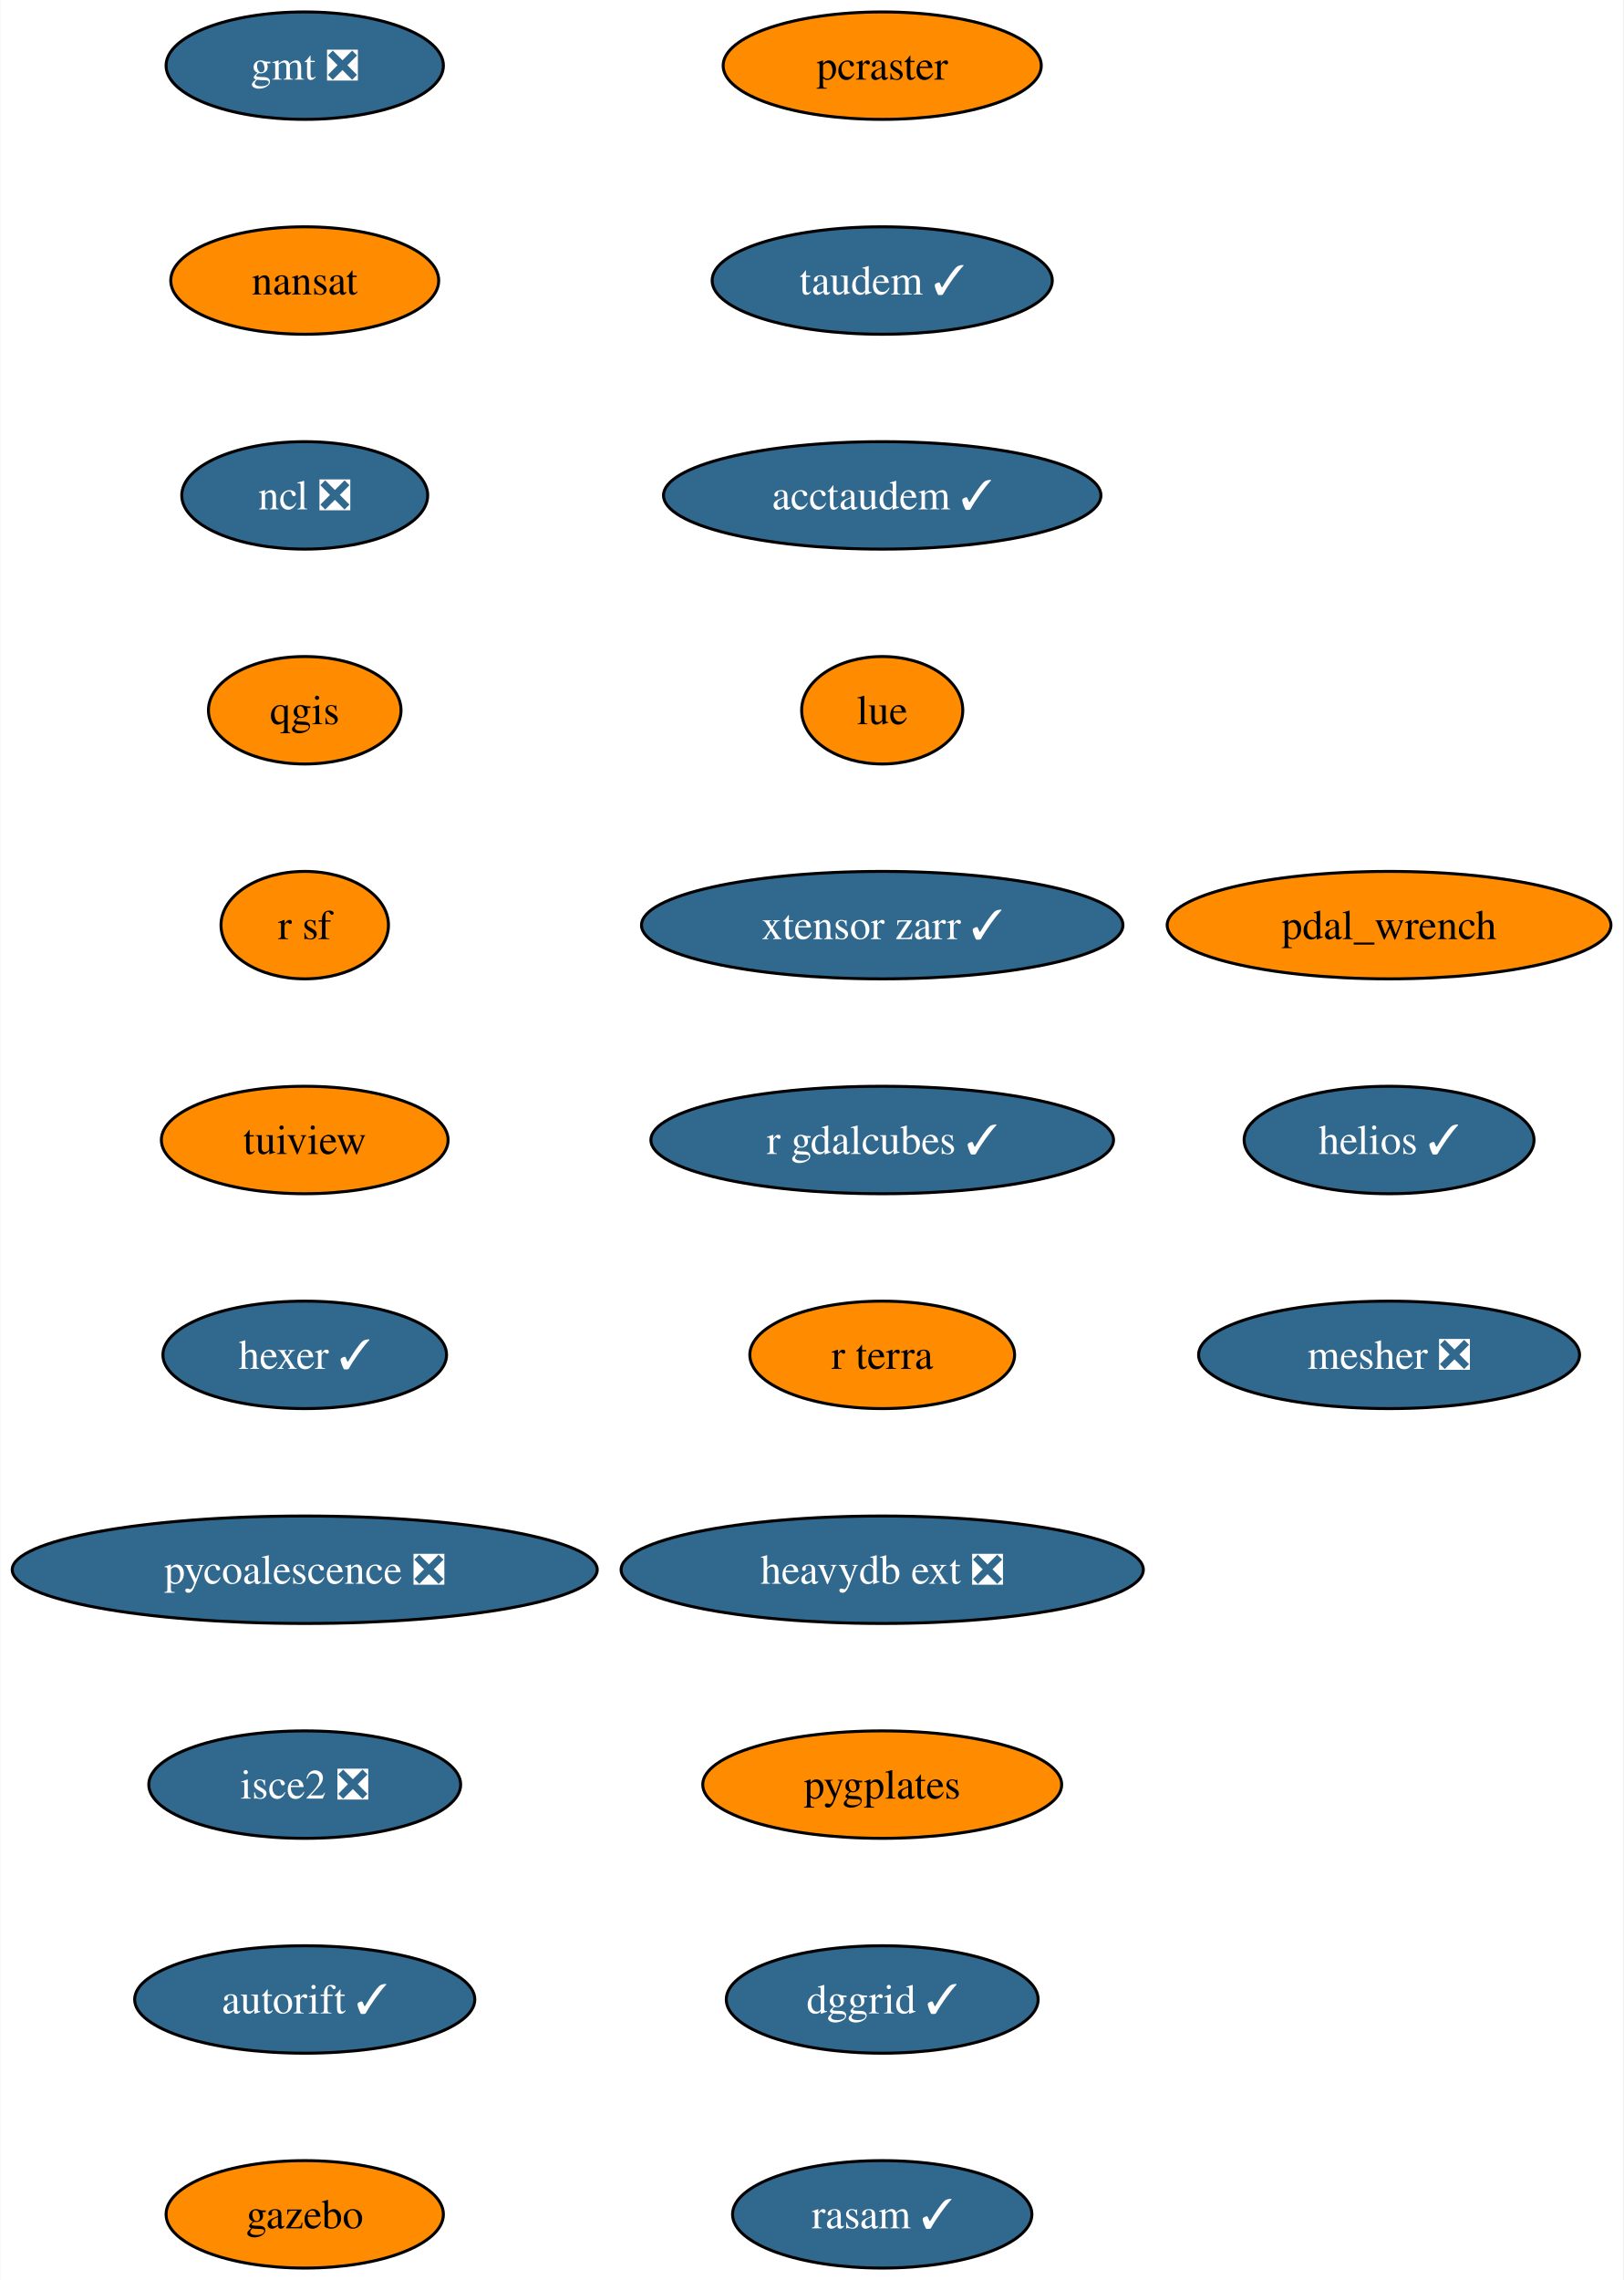
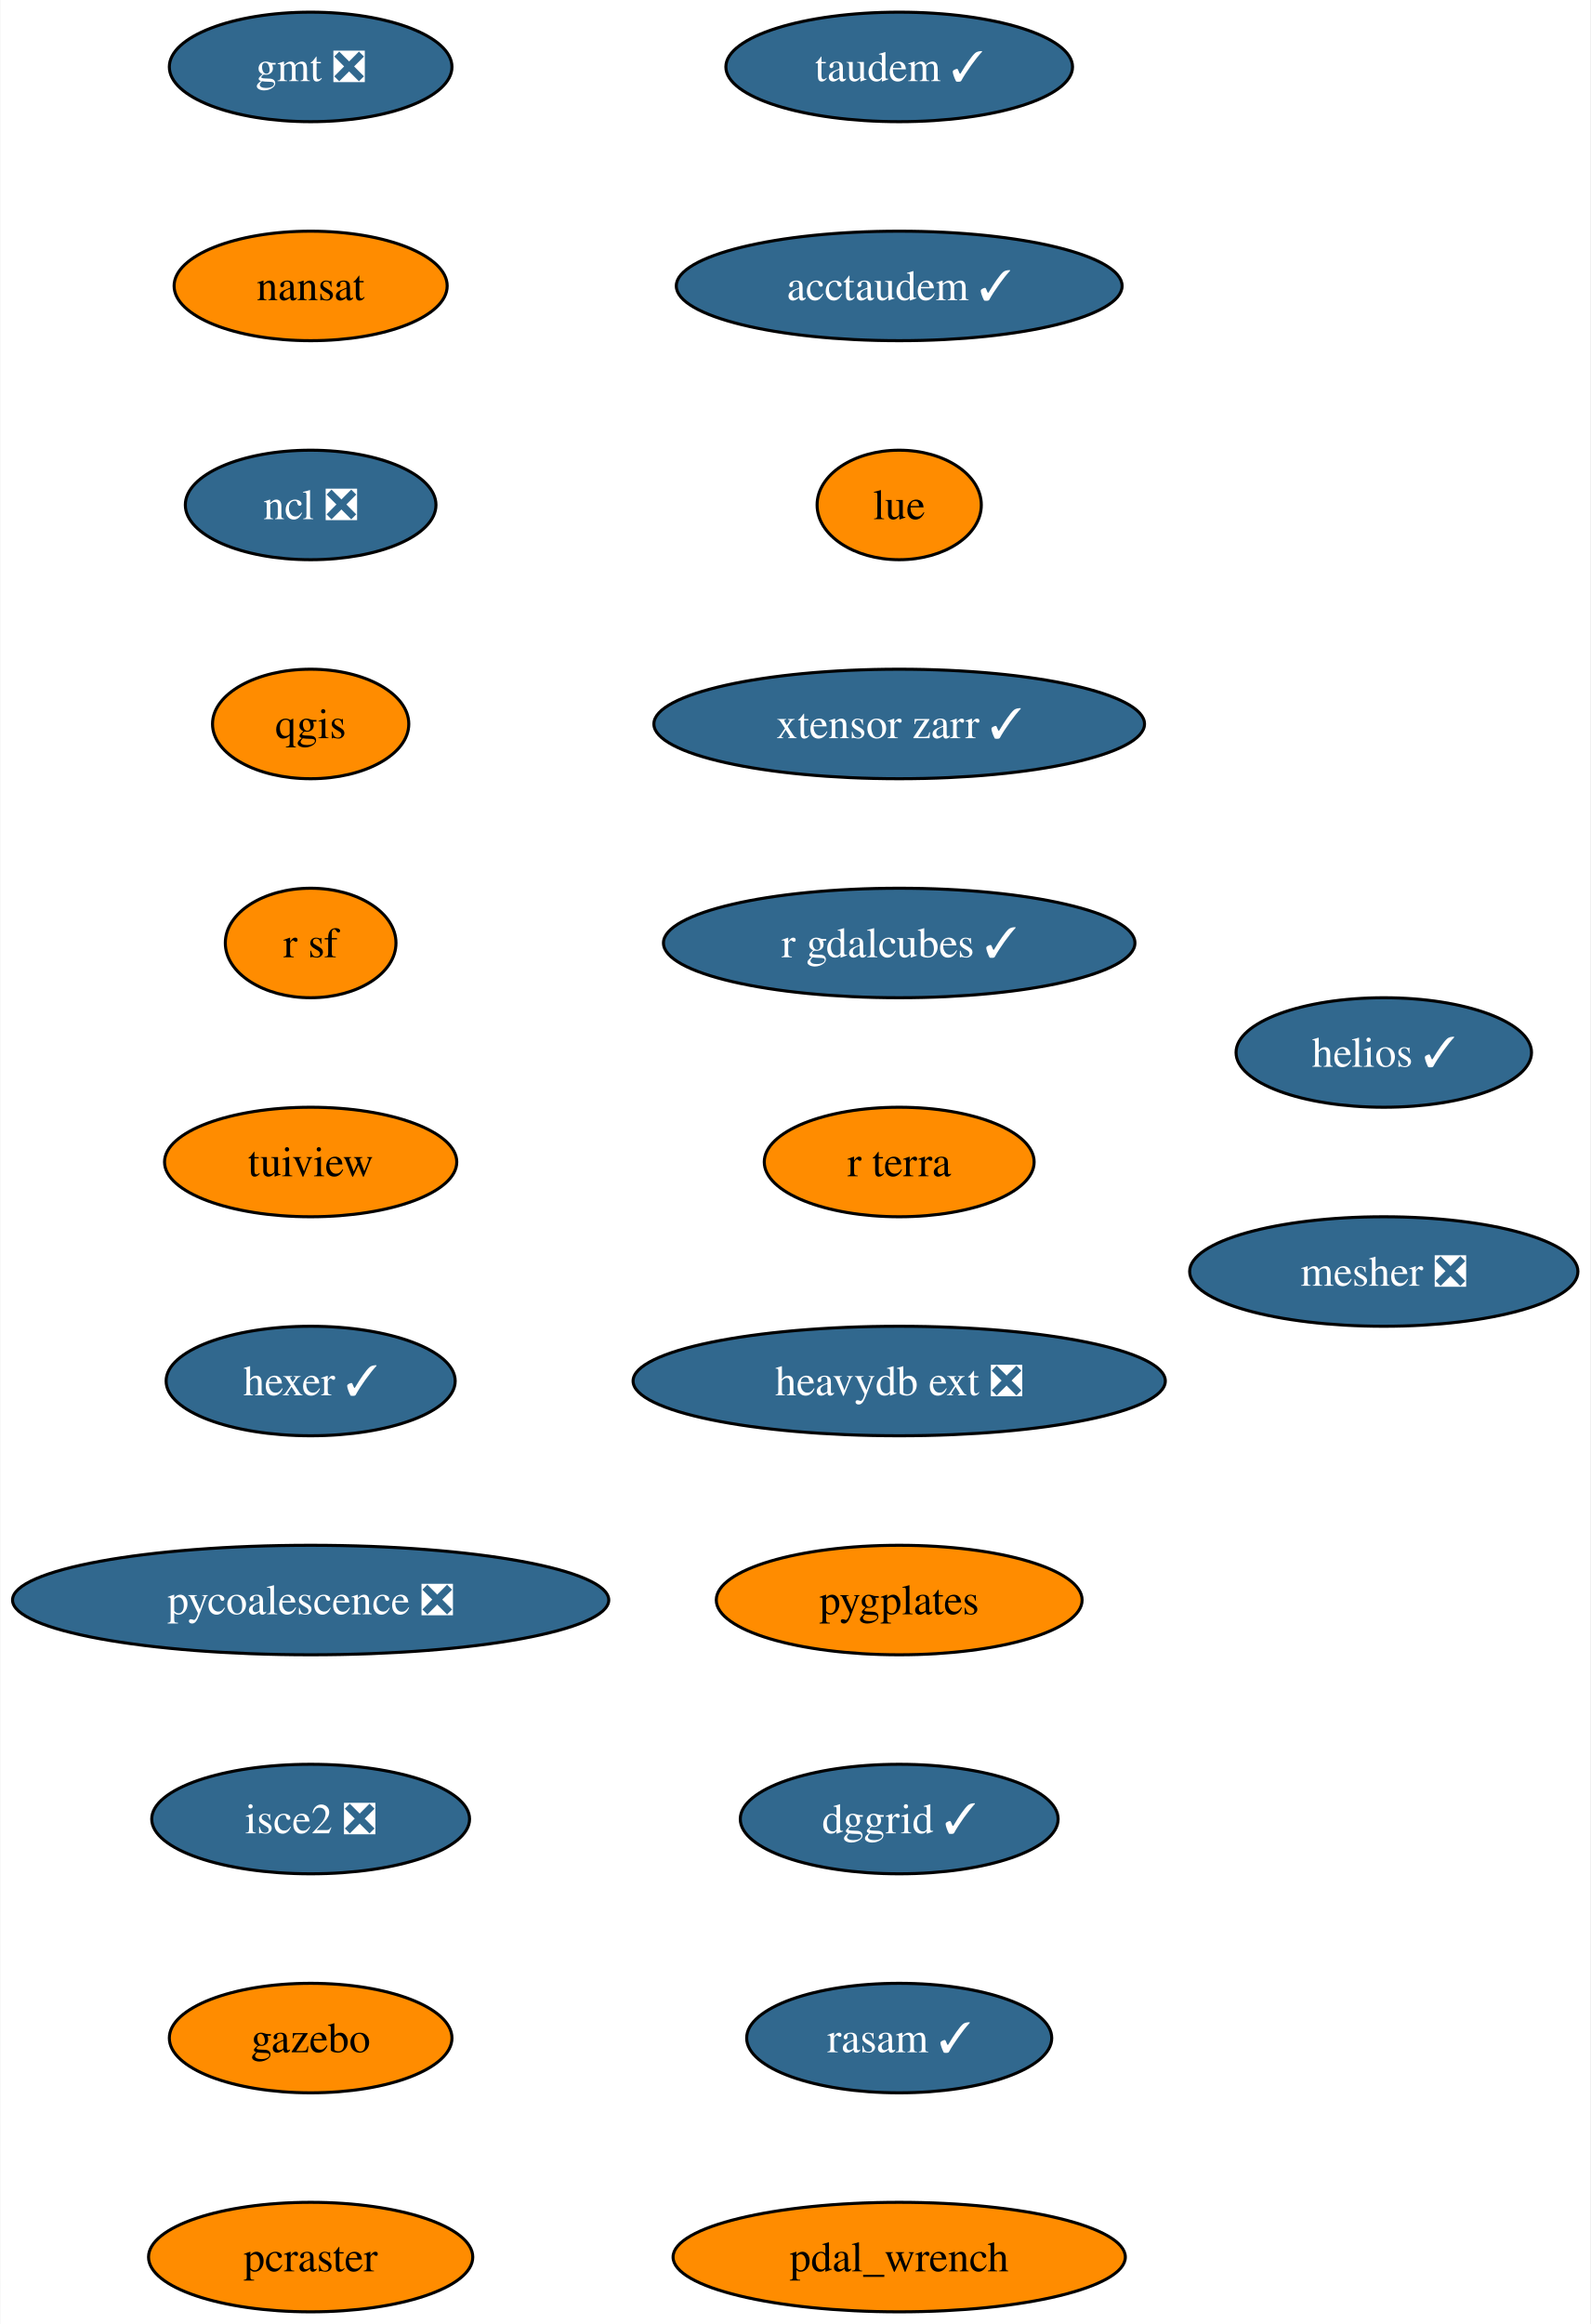
- <svg xmlns="http://www.w3.org/2000/svg" xmlns:xlink="http://www.w3.org/1999/xlink" width="544pt" height="764pt" viewBox="0.00 0.00 543.80 764.00">
+ <svg xmlns="http://www.w3.org/2000/svg" xmlns:xlink="http://www.w3.org/1999/xlink" width="523pt" height="764pt" viewBox="0.00 0.00 522.75 764.00">
  <g id="graph0" class="graph" transform="scale(1 1) rotate(0) translate(4 760)">
-     <polygon fill="white" stroke="none" points="-4,4 -4,-760 539.8,-760 539.8,4 -4,4" />
+     <polygon fill="white" stroke="none" points="-4,4 -4,-760 518.75,-760 518.75,4 -4,4" />
    <g id="node1" class="node">
      <g id="a_node1">
        <a xlink:href="https://github.com/conda-forge/gmt-feedstock/pull/302" xlink:title="gmt ❎">
          <ellipse fill="#31688e" stroke="black" cx="98.03" cy="-738" rx="46.47" ry="18" />
          <text text-anchor="middle" x="98.03" y="-733.33" font-family="Times,serif" font-size="14.00" fill="white">gmt ❎</text>
        </a>
      </g>
    </g>
    <g id="node2" class="node">
      <g id="a_node2">
        <a xlink:href="https://github.com/conda-forge/nansat-feedstock" xlink:title="nansat">
          <ellipse fill="#ff8c00" stroke="black" cx="98.03" cy="-666" rx="44.9" ry="18" />
          <text text-anchor="middle" x="98.03" y="-661.33" font-family="Times,serif" font-size="14.00">nansat</text>
        </a>
      </g>
    </g>
    <g id="node3" class="node">
      <g id="a_node3">
        <a xlink:href="https://github.com/conda-forge/ncl-feedstock/pull/158" xlink:title="ncl ❎">
          <ellipse fill="#31688e" stroke="black" cx="98.03" cy="-594" rx="41.21" ry="18" />
          <text text-anchor="middle" x="98.03" y="-589.33" font-family="Times,serif" font-size="14.00" fill="white">ncl ❎</text>
        </a>
      </g>
    </g>
    <g id="node4" class="node">
      <g id="a_node4">
        <a xlink:href="https://github.com/conda-forge/qgis-feedstock" xlink:title="qgis">
          <ellipse fill="#ff8c00" stroke="black" cx="98.03" cy="-522" rx="32.27" ry="18" />
          <text text-anchor="middle" x="98.03" y="-517.33" font-family="Times,serif" font-size="14.00">qgis</text>
        </a>
      </g>
    </g>
    <g id="node5" class="node">
      <g id="a_node5">
        <a xlink:href="https://github.com/conda-forge/r-sf-feedstock" xlink:title="r sf">
          <ellipse fill="#ff8c00" stroke="black" cx="98.03" cy="-450" rx="28.06" ry="18" />
          <text text-anchor="middle" x="98.03" y="-445.32" font-family="Times,serif" font-size="14.00">r sf</text>
        </a>
      </g>
    </g>
    <g id="node6" class="node">
      <g id="a_node6">
        <a xlink:href="https://github.com/conda-forge/tuiview-feedstock" xlink:title="tuiview">
          <ellipse fill="#ff8c00" stroke="black" cx="98.03" cy="-378" rx="48.05" ry="18" />
          <text text-anchor="middle" x="98.03" y="-373.32" font-family="Times,serif" font-size="14.00">tuiview</text>
        </a>
      </g>
    </g>
    <g id="node7" class="node">
      <g id="a_node7">
        <a xlink:href="https://github.com/conda-forge/hexer-feedstock/pull/15" xlink:title="hexer ✓">
          <ellipse fill="#31688e" stroke="black" cx="98.03" cy="-306" rx="47.53" ry="18" />
          <text text-anchor="middle" x="98.03" y="-301.32" font-family="Times,serif" font-size="14.00" fill="white">hexer ✓</text>
        </a>
      </g>
    </g>
    <g id="node8" class="node">
      <g id="a_node8">
        <a xlink:href="https://github.com/conda-forge/pycoalescence-feedstock/pull/62" xlink:title="pycoalescence ❎">
          <ellipse fill="#31688e" stroke="black" cx="98.03" cy="-234" rx="98.03" ry="18" />
          <text text-anchor="middle" x="98.03" y="-229.32" font-family="Times,serif" font-size="14.00" fill="white">pycoalescence ❎</text>
        </a>
      </g>
    </g>
    <g id="node9" class="node">
      <g id="a_node9">
        <a xlink:href="https://github.com/conda-forge/isce2-feedstock/pull/70" xlink:title="isce2 ❎">
          <ellipse fill="#31688e" stroke="black" cx="98.03" cy="-162" rx="52.26" ry="18" />
          <text text-anchor="middle" x="98.03" y="-157.32" font-family="Times,serif" font-size="14.00" fill="white">isce2 ❎</text>
        </a>
      </g>
    </g>
    <g id="node10" class="node">
      <g id="a_node10">
-         <a xlink:href="https://github.com/conda-forge/autorift-feedstock/pull/50" xlink:title="autorift ✓">
-           <ellipse fill="#31688e" stroke="black" cx="98.03" cy="-90" rx="57" ry="18" />
-           <text text-anchor="middle" x="98.03" y="-85.33" font-family="Times,serif" font-size="14.00" fill="white">autorift ✓</text>
+         <a xlink:href="https://github.com/conda-forge/gazebo-feedstock" xlink:title="gazebo">
+           <ellipse fill="#ff8c00" stroke="black" cx="98.03" cy="-90" rx="46.47" ry="18" />
+           <text text-anchor="middle" x="98.03" y="-85.33" font-family="Times,serif" font-size="14.00">gazebo</text>
        </a>
      </g>
    </g>
    <g id="node11" class="node">
      <g id="a_node11">
-         <a xlink:href="https://github.com/conda-forge/gazebo-feedstock" xlink:title="gazebo">
-           <ellipse fill="#ff8c00" stroke="black" cx="98.03" cy="-18" rx="46.47" ry="18" />
-           <text text-anchor="middle" x="98.03" y="-13.32" font-family="Times,serif" font-size="14.00">gazebo</text>
+         <a xlink:href="https://github.com/conda-forge/pcraster-feedstock" xlink:title="pcraster">
+           <ellipse fill="#ff8c00" stroke="black" cx="98.03" cy="-18" rx="53.31" ry="18" />
+           <text text-anchor="middle" x="98.03" y="-13.32" font-family="Times,serif" font-size="14.00">pcraster</text>
        </a>
      </g>
    </g>
    <g id="node12" class="node">
      <g id="a_node12">
-         <a xlink:href="https://github.com/conda-forge/pcraster-feedstock" xlink:title="pcraster">
-           <ellipse fill="#ff8c00" stroke="black" cx="291.57" cy="-738" rx="53.31" ry="18" />
-           <text text-anchor="middle" x="291.57" y="-733.33" font-family="Times,serif" font-size="14.00">pcraster</text>
+         <a xlink:href="https://github.com/conda-forge/taudem-feedstock/pull/19" xlink:title="taudem ✓">
+           <ellipse fill="#31688e" stroke="black" cx="291.57" cy="-738" rx="57" ry="18" />
+           <text text-anchor="middle" x="291.57" y="-733.33" font-family="Times,serif" font-size="14.00" fill="white">taudem ✓</text>
        </a>
      </g>
    </g>
    <g id="node13" class="node">
      <g id="a_node13">
-         <a xlink:href="https://github.com/conda-forge/taudem-feedstock/pull/19" xlink:title="taudem ✓">
-           <ellipse fill="#31688e" stroke="black" cx="291.57" cy="-666" rx="57" ry="18" />
-           <text text-anchor="middle" x="291.57" y="-661.33" font-family="Times,serif" font-size="14.00" fill="white">taudem ✓</text>
+         <a xlink:href="https://github.com/conda-forge/acctaudem-feedstock/pull/14" xlink:title="acctaudem ✓">
+           <ellipse fill="#31688e" stroke="black" cx="291.57" cy="-666" rx="73.3" ry="18" />
+           <text text-anchor="middle" x="291.57" y="-661.33" font-family="Times,serif" font-size="14.00" fill="white">acctaudem ✓</text>
        </a>
      </g>
    </g>
    <g id="node14" class="node">
      <g id="a_node14">
-         <a xlink:href="https://github.com/conda-forge/acctaudem-feedstock/pull/14" xlink:title="acctaudem ✓">
-           <ellipse fill="#31688e" stroke="black" cx="291.57" cy="-594" rx="73.3" ry="18" />
-           <text text-anchor="middle" x="291.57" y="-589.33" font-family="Times,serif" font-size="14.00" fill="white">acctaudem ✓</text>
+         <a xlink:href="https://github.com/conda-forge/lue-feedstock" xlink:title="lue">
+           <ellipse fill="#ff8c00" stroke="black" cx="291.57" cy="-594" rx="27" ry="18" />
+           <text text-anchor="middle" x="291.57" y="-589.33" font-family="Times,serif" font-size="14.00">lue</text>
        </a>
      </g>
    </g>
    <g id="node15" class="node">
      <g id="a_node15">
-         <a xlink:href="https://github.com/conda-forge/lue-feedstock" xlink:title="lue">
-           <ellipse fill="#ff8c00" stroke="black" cx="291.57" cy="-522" rx="27" ry="18" />
-           <text text-anchor="middle" x="291.57" y="-517.33" font-family="Times,serif" font-size="14.00">lue</text>
+         <a xlink:href="https://github.com/conda-forge/xtensor-zarr-feedstock/pull/15" xlink:title="xtensor zarr ✓">
+           <ellipse fill="#31688e" stroke="black" cx="291.57" cy="-522" rx="80.67" ry="18" />
+           <text text-anchor="middle" x="291.57" y="-517.33" font-family="Times,serif" font-size="14.00" fill="white">xtensor zarr ✓</text>
        </a>
      </g>
    </g>
    <g id="node16" class="node">
      <g id="a_node16">
-         <a xlink:href="https://github.com/conda-forge/xtensor-zarr-feedstock/pull/15" xlink:title="xtensor zarr ✓">
-           <ellipse fill="#31688e" stroke="black" cx="291.57" cy="-450" rx="80.67" ry="18" />
-           <text text-anchor="middle" x="291.57" y="-445.32" font-family="Times,serif" font-size="14.00" fill="white">xtensor zarr ✓</text>
+         <a xlink:href="https://github.com/conda-forge/r-gdalcubes-feedstock/pull/66" xlink:title="r gdalcubes ✓">
+           <ellipse fill="#31688e" stroke="black" cx="291.57" cy="-450" rx="77.52" ry="18" />
+           <text text-anchor="middle" x="291.57" y="-445.32" font-family="Times,serif" font-size="14.00" fill="white">r gdalcubes ✓</text>
        </a>
      </g>
    </g>
    <g id="node17" class="node">
      <g id="a_node17">
-         <a xlink:href="https://github.com/conda-forge/r-gdalcubes-feedstock/pull/66" xlink:title="r gdalcubes ✓">
-           <ellipse fill="#31688e" stroke="black" cx="291.57" cy="-378" rx="77.52" ry="18" />
-           <text text-anchor="middle" x="291.57" y="-373.32" font-family="Times,serif" font-size="14.00" fill="white">r gdalcubes ✓</text>
+         <a xlink:href="https://github.com/conda-forge/r-terra-feedstock" xlink:title="r terra">
+           <ellipse fill="#ff8c00" stroke="black" cx="291.57" cy="-378" rx="44.37" ry="18" />
+           <text text-anchor="middle" x="291.57" y="-373.32" font-family="Times,serif" font-size="14.00">r terra</text>
        </a>
      </g>
    </g>
    <g id="node18" class="node">
      <g id="a_node18">
-         <a xlink:href="https://github.com/conda-forge/r-terra-feedstock" xlink:title="r terra">
-           <ellipse fill="#ff8c00" stroke="black" cx="291.57" cy="-306" rx="44.37" ry="18" />
-           <text text-anchor="middle" x="291.57" y="-301.32" font-family="Times,serif" font-size="14.00">r terra</text>
+         <a xlink:href="https://github.com/conda-forge/heavydb-ext-feedstock/pull/82" xlink:title="heavydb ext ❎">
+           <ellipse fill="#31688e" stroke="black" cx="291.57" cy="-306" rx="87.51" ry="18" />
+           <text text-anchor="middle" x="291.57" y="-301.32" font-family="Times,serif" font-size="14.00" fill="white">heavydb ext ❎</text>
        </a>
      </g>
    </g>
    <g id="node19" class="node">
      <g id="a_node19">
-         <a xlink:href="https://github.com/conda-forge/heavydb-ext-feedstock/pull/82" xlink:title="heavydb ext ❎">
-           <ellipse fill="#31688e" stroke="black" cx="291.57" cy="-234" rx="87.51" ry="18" />
-           <text text-anchor="middle" x="291.57" y="-229.32" font-family="Times,serif" font-size="14.00" fill="white">heavydb ext ❎</text>
+         <a xlink:href="https://github.com/conda-forge/pygplates-feedstock" xlink:title="pygplates">
+           <ellipse fill="#ff8c00" stroke="black" cx="291.57" cy="-234" rx="60.15" ry="18" />
+           <text text-anchor="middle" x="291.57" y="-229.32" font-family="Times,serif" font-size="14.00">pygplates</text>
        </a>
      </g>
    </g>
    <g id="node20" class="node">
      <g id="a_node20">
-         <a xlink:href="https://github.com/conda-forge/pygplates-feedstock" xlink:title="pygplates">
-           <ellipse fill="#ff8c00" stroke="black" cx="291.57" cy="-162" rx="60.15" ry="18" />
-           <text text-anchor="middle" x="291.57" y="-157.32" font-family="Times,serif" font-size="14.00">pygplates</text>
+         <a xlink:href="https://github.com/conda-forge/dggrid-feedstock/pull/16" xlink:title="dggrid ✓">
+           <ellipse fill="#31688e" stroke="black" cx="291.57" cy="-162" rx="52.26" ry="18" />
+           <text text-anchor="middle" x="291.57" y="-157.32" font-family="Times,serif" font-size="14.00" fill="white">dggrid ✓</text>
        </a>
      </g>
    </g>
    <g id="node21" class="node">
      <g id="a_node21">
-         <a xlink:href="https://github.com/conda-forge/dggrid-feedstock/pull/16" xlink:title="dggrid ✓">
-           <ellipse fill="#31688e" stroke="black" cx="291.57" cy="-90" rx="52.26" ry="18" />
-           <text text-anchor="middle" x="291.57" y="-85.33" font-family="Times,serif" font-size="14.00" fill="white">dggrid ✓</text>
+         <a xlink:href="https://github.com/conda-forge/rasam-feedstock/pull/3" xlink:title="rasam ✓">
+           <ellipse fill="#31688e" stroke="black" cx="291.57" cy="-90" rx="50.16" ry="18" />
+           <text text-anchor="middle" x="291.57" y="-85.33" font-family="Times,serif" font-size="14.00" fill="white">rasam ✓</text>
        </a>
      </g>
    </g>
    <g id="node22" class="node">
      <g id="a_node22">
-         <a xlink:href="https://github.com/conda-forge/rasam-feedstock/pull/3" xlink:title="rasam ✓">
-           <ellipse fill="#31688e" stroke="black" cx="291.57" cy="-18" rx="50.16" ry="18" />
-           <text text-anchor="middle" x="291.57" y="-13.32" font-family="Times,serif" font-size="14.00" fill="white">rasam ✓</text>
+         <a xlink:href="https://github.com/conda-forge/pdal_wrench-feedstock" xlink:title="pdal_wrench">
+           <ellipse fill="#ff8c00" stroke="black" cx="291.57" cy="-18" rx="74.36" ry="18" />
+           <text text-anchor="middle" x="291.57" y="-13.32" font-family="Times,serif" font-size="14.00">pdal_wrench</text>
        </a>
      </g>
    </g>
    <g id="node23" class="node">
      <g id="a_node23">
-         <a xlink:href="https://github.com/conda-forge/pdal_wrench-feedstock" xlink:title="pdal_wrench">
-           <ellipse fill="#ff8c00" stroke="black" cx="461.44" cy="-450" rx="74.36" ry="18" />
-           <text text-anchor="middle" x="461.44" y="-445.32" font-family="Times,serif" font-size="14.00">pdal_wrench</text>
+         <a xlink:href="https://github.com/conda-forge/helios-feedstock/pull/14" xlink:title="helios ✓">
+           <ellipse fill="#31688e" stroke="black" cx="450.92" cy="-414" rx="48.58" ry="18" />
+           <text text-anchor="middle" x="450.92" y="-409.32" font-family="Times,serif" font-size="14.00" fill="white">helios ✓</text>
        </a>
      </g>
    </g>
    <g id="node24" class="node">
      <g id="a_node24">
-         <a xlink:href="https://github.com/conda-forge/helios-feedstock/pull/14" xlink:title="helios ✓">
-           <ellipse fill="#31688e" stroke="black" cx="461.44" cy="-378" rx="48.58" ry="18" />
-           <text text-anchor="middle" x="461.44" y="-373.32" font-family="Times,serif" font-size="14.00" fill="white">helios ✓</text>
-         </a>
-       </g>
-     </g>
-     <g id="node25" class="node">
-       <g id="a_node25">
        <a xlink:href="https://github.com/conda-forge/mesher-feedstock/pull/9" xlink:title="mesher ❎">
-           <ellipse fill="#31688e" stroke="black" cx="461.44" cy="-306" rx="63.84" ry="18" />
-           <text text-anchor="middle" x="461.44" y="-301.32" font-family="Times,serif" font-size="14.00" fill="white">mesher ❎</text>
+           <ellipse fill="#31688e" stroke="black" cx="450.92" cy="-342" rx="63.84" ry="18" />
+           <text text-anchor="middle" x="450.92" y="-337.32" font-family="Times,serif" font-size="14.00" fill="white">mesher ❎</text>
        </a>
      </g>
    </g>
  </g>
</svg>
